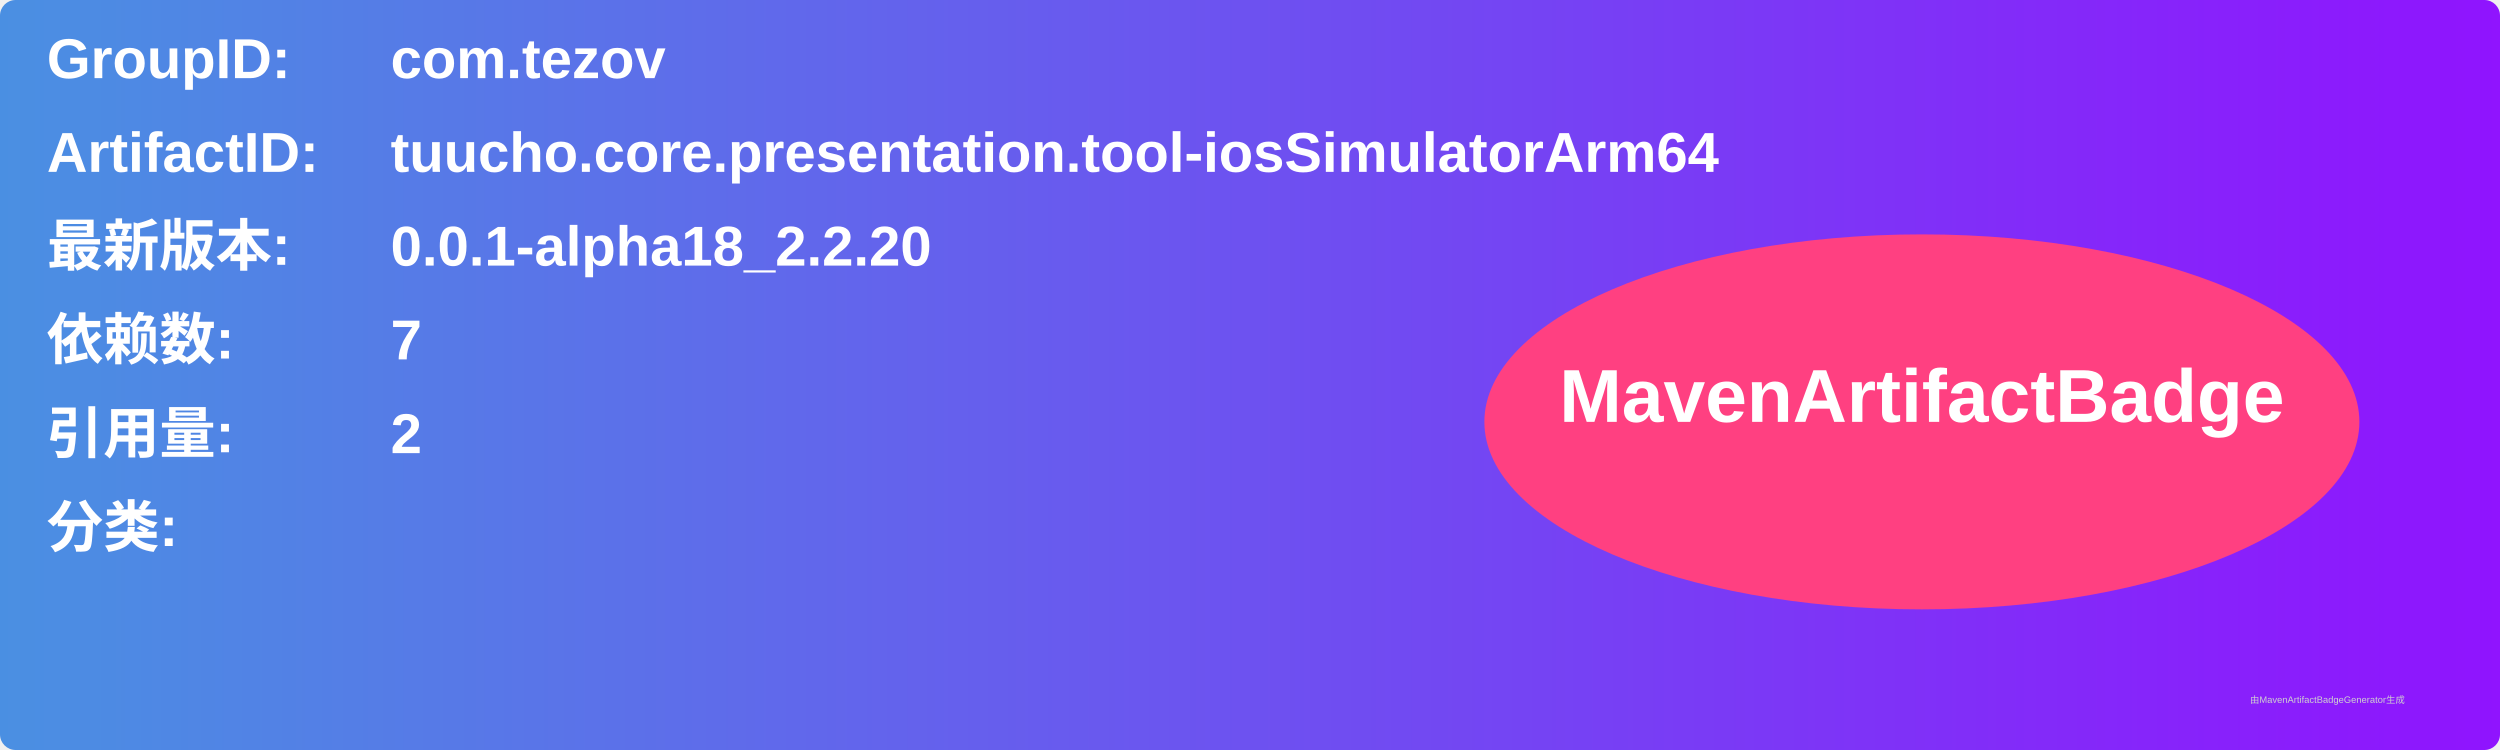
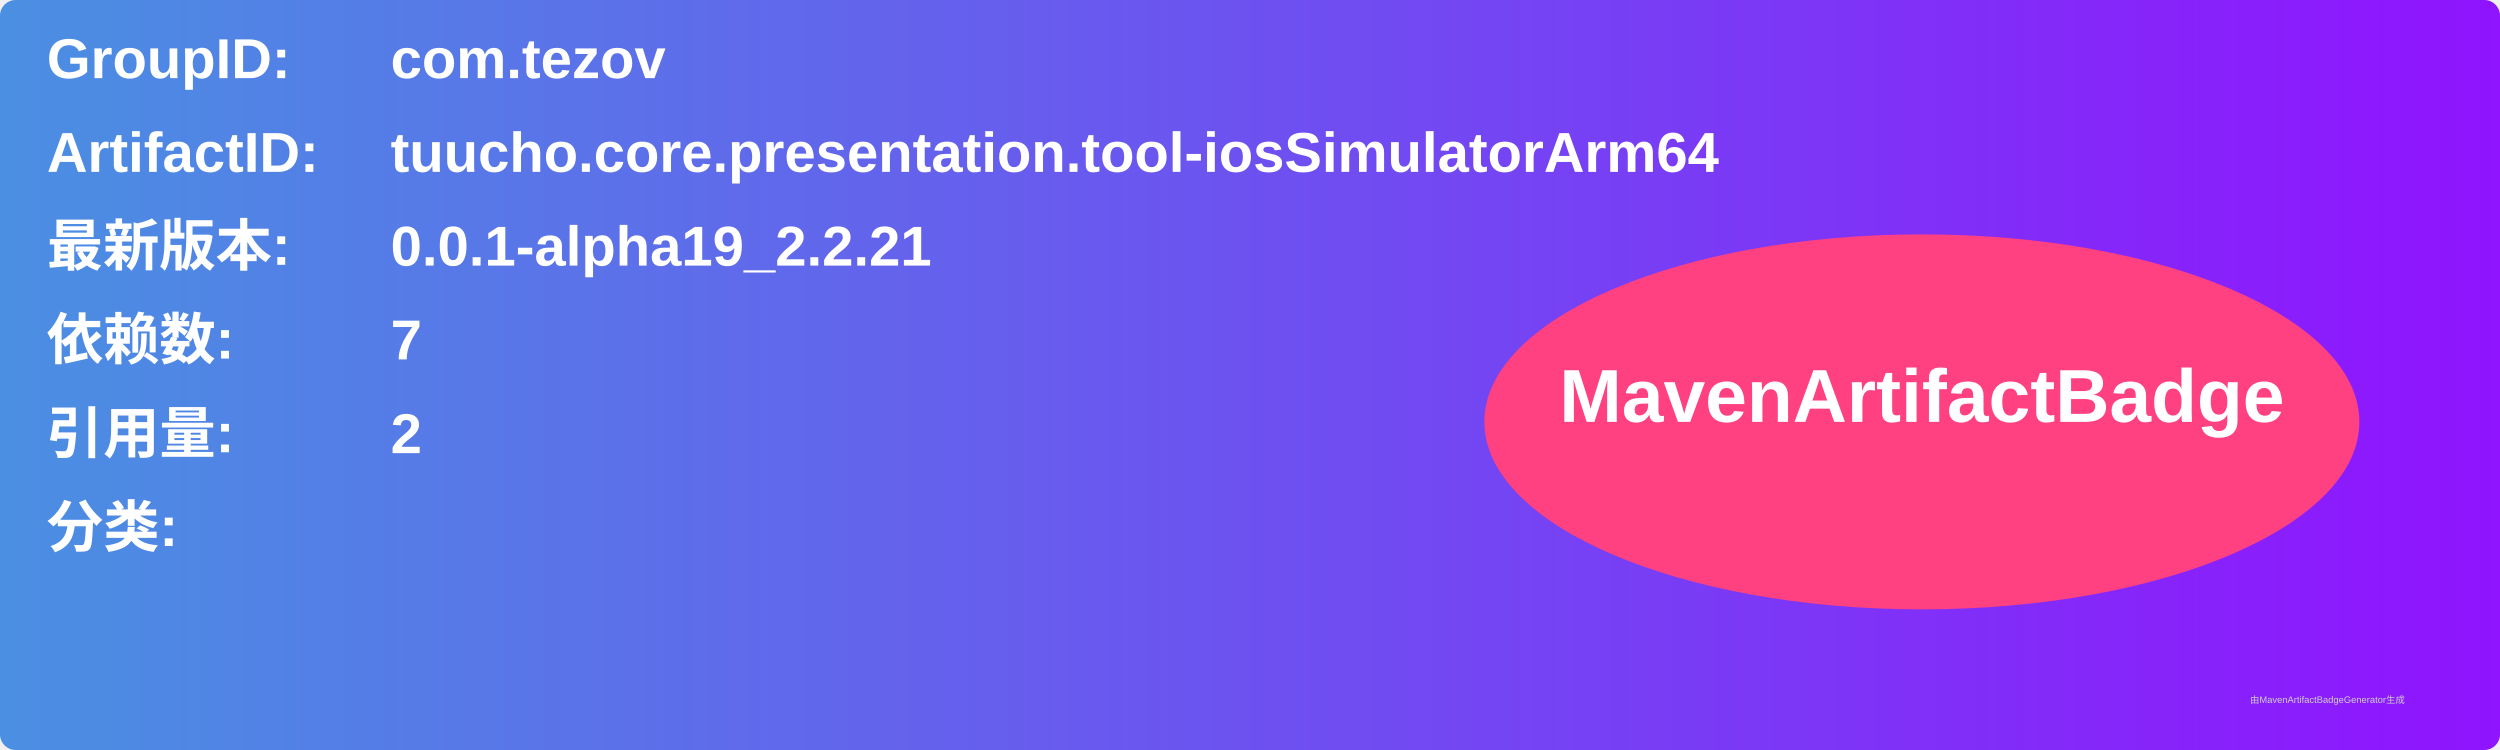
<svg xmlns="http://www.w3.org/2000/svg" width="800" height="240" viewBox="0 0 800 240">
  <linearGradient id="grad" x1="0%" y1="0%" x2="100%" y2="0%">
    <stop offset="0%" stop-color="#4a90e2" />
    <stop offset="100%" stop-color="#9013fe" />
  </linearGradient>
  <rect width="100%" height="100%" rx="5" ry="5" fill="url(#grad)" />
  <g transform="translate(15, 15)">
    <text x="0" y="10" font-family="Arial" font-size="18" fill="white" font-weight="bold" width="260">GroupID:</text>
    <text x="110" y="10" font-family="Arial" font-size="18" fill="white" font-weight="bold" width="460">com.tezov</text>
    <text x="0" y="40" font-family="Arial" font-size="18" fill="white" font-weight="bold" width="260">ArtifactID:</text>
    <text x="110" y="40" font-family="Arial" font-size="18" fill="white" font-weight="bold" width="460">tuucho.core.presentation.tool-iosSimulatorArm64</text>
    <text x="0" y="70" font-family="Arial" font-size="18" fill="white" font-weight="bold">最新版本:</text>
    <text x="110" y="70" font-family="Arial" font-size="18" fill="white" font-weight="bold">
-       <tspan font-weight="bold">0.0.1-alpha18_2.2.20</tspan>
+       <tspan font-weight="bold">0.0.1-alpha19_2.2.21</tspan>
    </text>
    <text x="0" y="100" font-family="Arial" font-size="18" fill="white" font-weight="bold">依赖数: </text>
    <text x="110" y="100" font-family="Arial" font-size="18" fill="white">
      <tspan font-weight="bold">7</tspan>
    </text>
    <text x="0" y="130" font-family="Arial" font-size="18" fill="white" font-weight="bold">引用量: </text>
    <text x="110" y="130" font-family="Arial" font-size="18" fill="white">
      <tspan font-weight="bold">2</tspan>
    </text>
    <text x="0" y="160" font-family="Arial" font-size="18" fill="white" font-weight="bold">分类:</text>
    <text x="10" y="190" font-family="Arial" font-size="10" fill="white">
      <tspan font-weight="bold" />
    </text>
    <ellipse cx="600" cy="120" rx="140" ry="60" fill="#ff4081" />
    <text x="600" y="120" text-anchor="middle" font-family="Arial" font-size="24" fill="white" font-weight="bold">MavenArtifactBadge</text>
  </g>
  <text x="720" y="225" font-family="Arial" font-size="3" fill="#d0d0d0">由MavenArtifactBadgeGenerator生成</text>
</svg>
